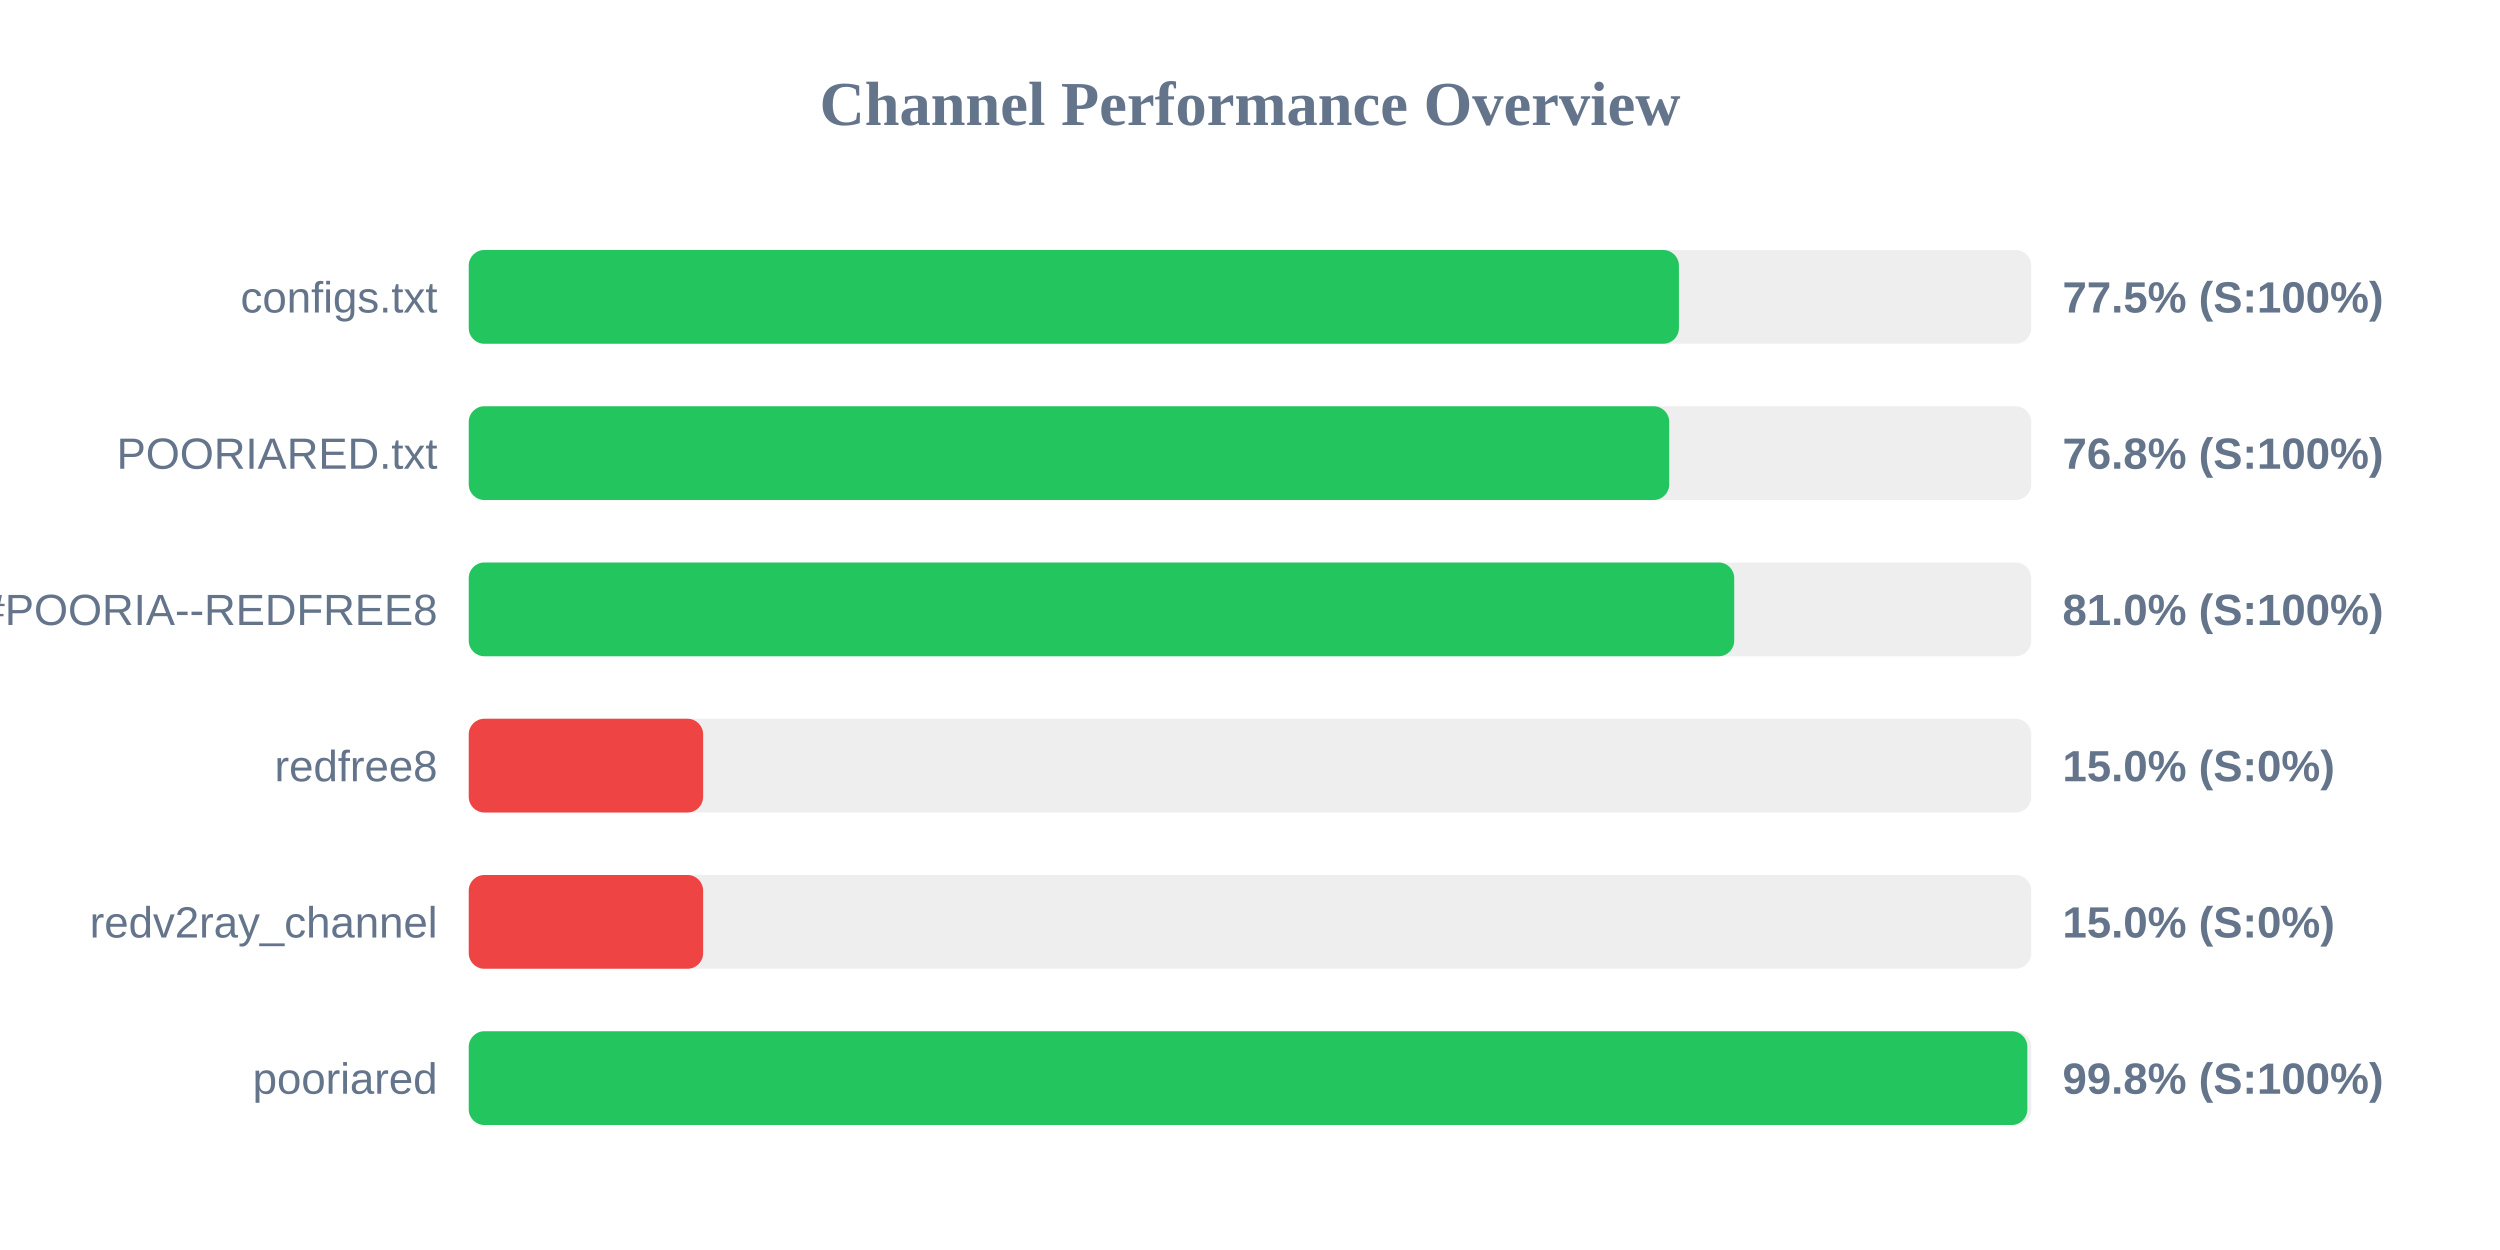
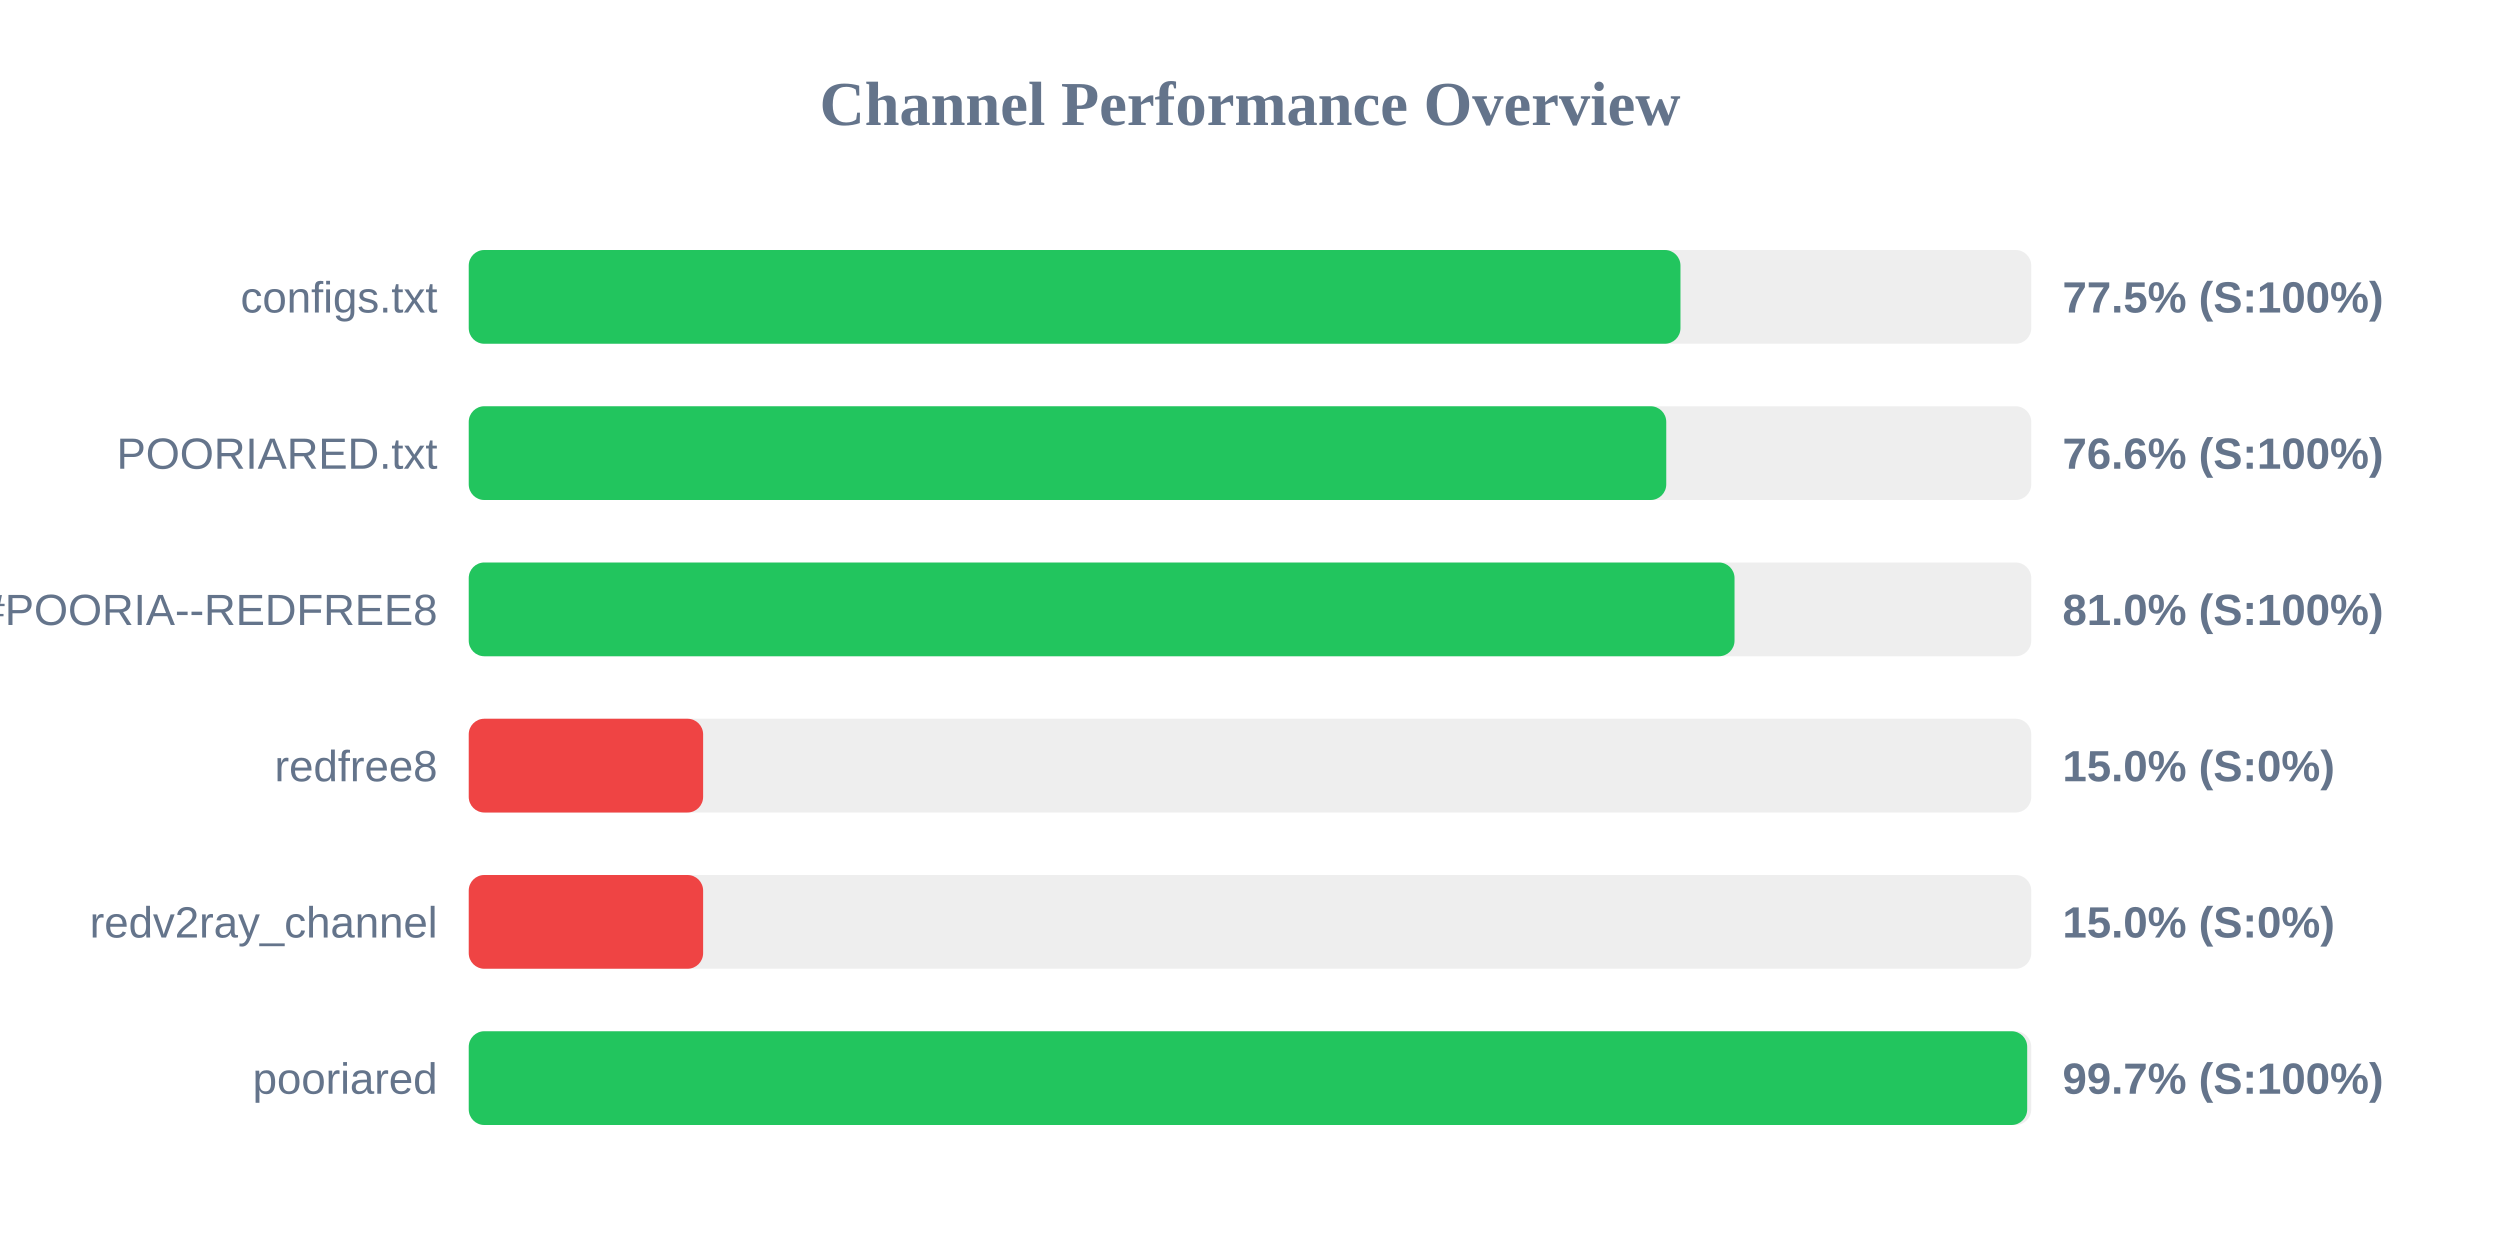
<svg xmlns="http://www.w3.org/2000/svg" width="800" height="400" version="1.1">
  <style>
        .row { font: 14px Arial; fill: #64748b; }
        .score { font: bold 14px Arial; fill: #64748b; }
    </style>
  <text x="400" y="40" text-anchor="middle" font-size="20px" font-weight="bold" fill="#64748b">Channel Performance Overview</text>
  <rect x="150" y="80" width="500" height="30" fill="#eee" rx="5" />
-   <rect x="150" y="80" width="387.25" height="30" fill="#22c55e" rx="5" />
+   <rect x="150" y="80" width="387.75" height="30" fill="#22c55e" rx="5" />
  <text x="140" y="100" text-anchor="end" class="row">configs.txt</text>
  <text x="660" y="100" text-anchor="start" class="score">77.5% (S:100%)</text>
  <rect x="150" y="130" width="500" height="30" fill="#eee" rx="5" />
-   <rect x="150" y="130" width="384.15" height="30" fill="#22c55e" rx="5" />
+   <rect x="150" y="130" width="383.2" height="30" fill="#22c55e" rx="5" />
  <text x="140" y="150" text-anchor="end" class="row">POORIARED.txt</text>
-   <text x="660" y="150" text-anchor="start" class="score">76.8% (S:100%)</text>
+   <text x="660" y="150" text-anchor="start" class="score">76.6% (S:100%)</text>
  <rect x="150" y="180" width="500" height="30" fill="#eee" rx="5" />
-   <rect x="150" y="180" width="404.95" height="30" fill="#22c55e" rx="5" />
+   <rect x="150" y="180" width="405.05" height="30" fill="#22c55e" rx="5" />
  <text x="140" y="200" text-anchor="end" class="row">POORIA--REDFREE8.txt#POORIA--REDFREE8</text>
  <text x="660" y="200" text-anchor="start" class="score">81.0% (S:100%)</text>
  <rect x="150" y="230" width="500" height="30" fill="#eee" rx="5" />
  <rect x="150" y="230" width="75.0" height="30" fill="#ef4444" rx="5" />
  <text x="140" y="250" text-anchor="end" class="row">redfree8</text>
  <text x="660" y="250" text-anchor="start" class="score">15.0% (S:0%)</text>
  <rect x="150" y="280" width="500" height="30" fill="#eee" rx="5" />
  <rect x="150" y="280" width="75.0" height="30" fill="#ef4444" rx="5" />
  <text x="140" y="300" text-anchor="end" class="row">redv2ray_channel</text>
  <text x="660" y="300" text-anchor="start" class="score">15.0% (S:0%)</text>
  <rect x="150" y="330" width="500" height="30" fill="#eee" rx="5" />
-   <rect x="150" y="330" width="498.75" height="30" fill="#22c55e" rx="5" />
+   <rect x="150" y="330" width="498.7" height="30" fill="#22c55e" rx="5" />
  <text x="140" y="350" text-anchor="end" class="row">pooriared</text>
-   <text x="660" y="350" text-anchor="start" class="score">99.8% (S:100%)</text>
+   <text x="660" y="350" text-anchor="start" class="score">99.7% (S:100%)</text>
</svg>
